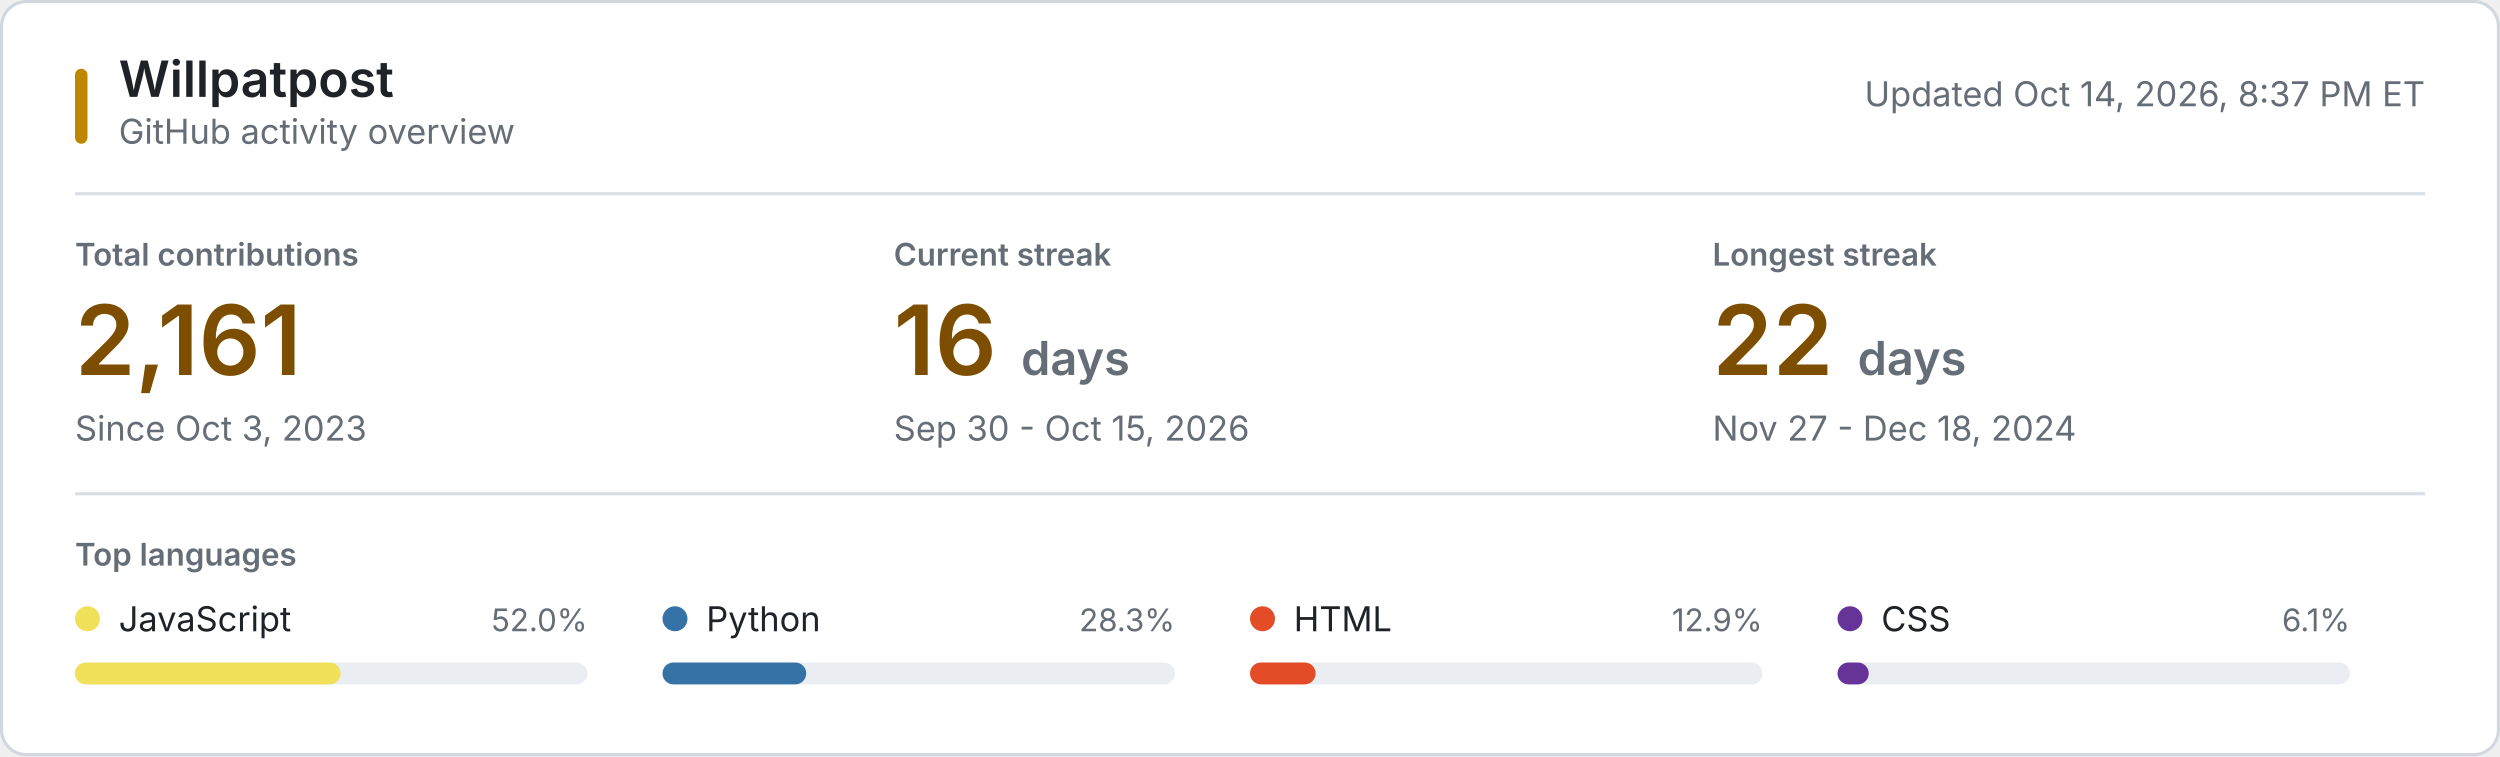
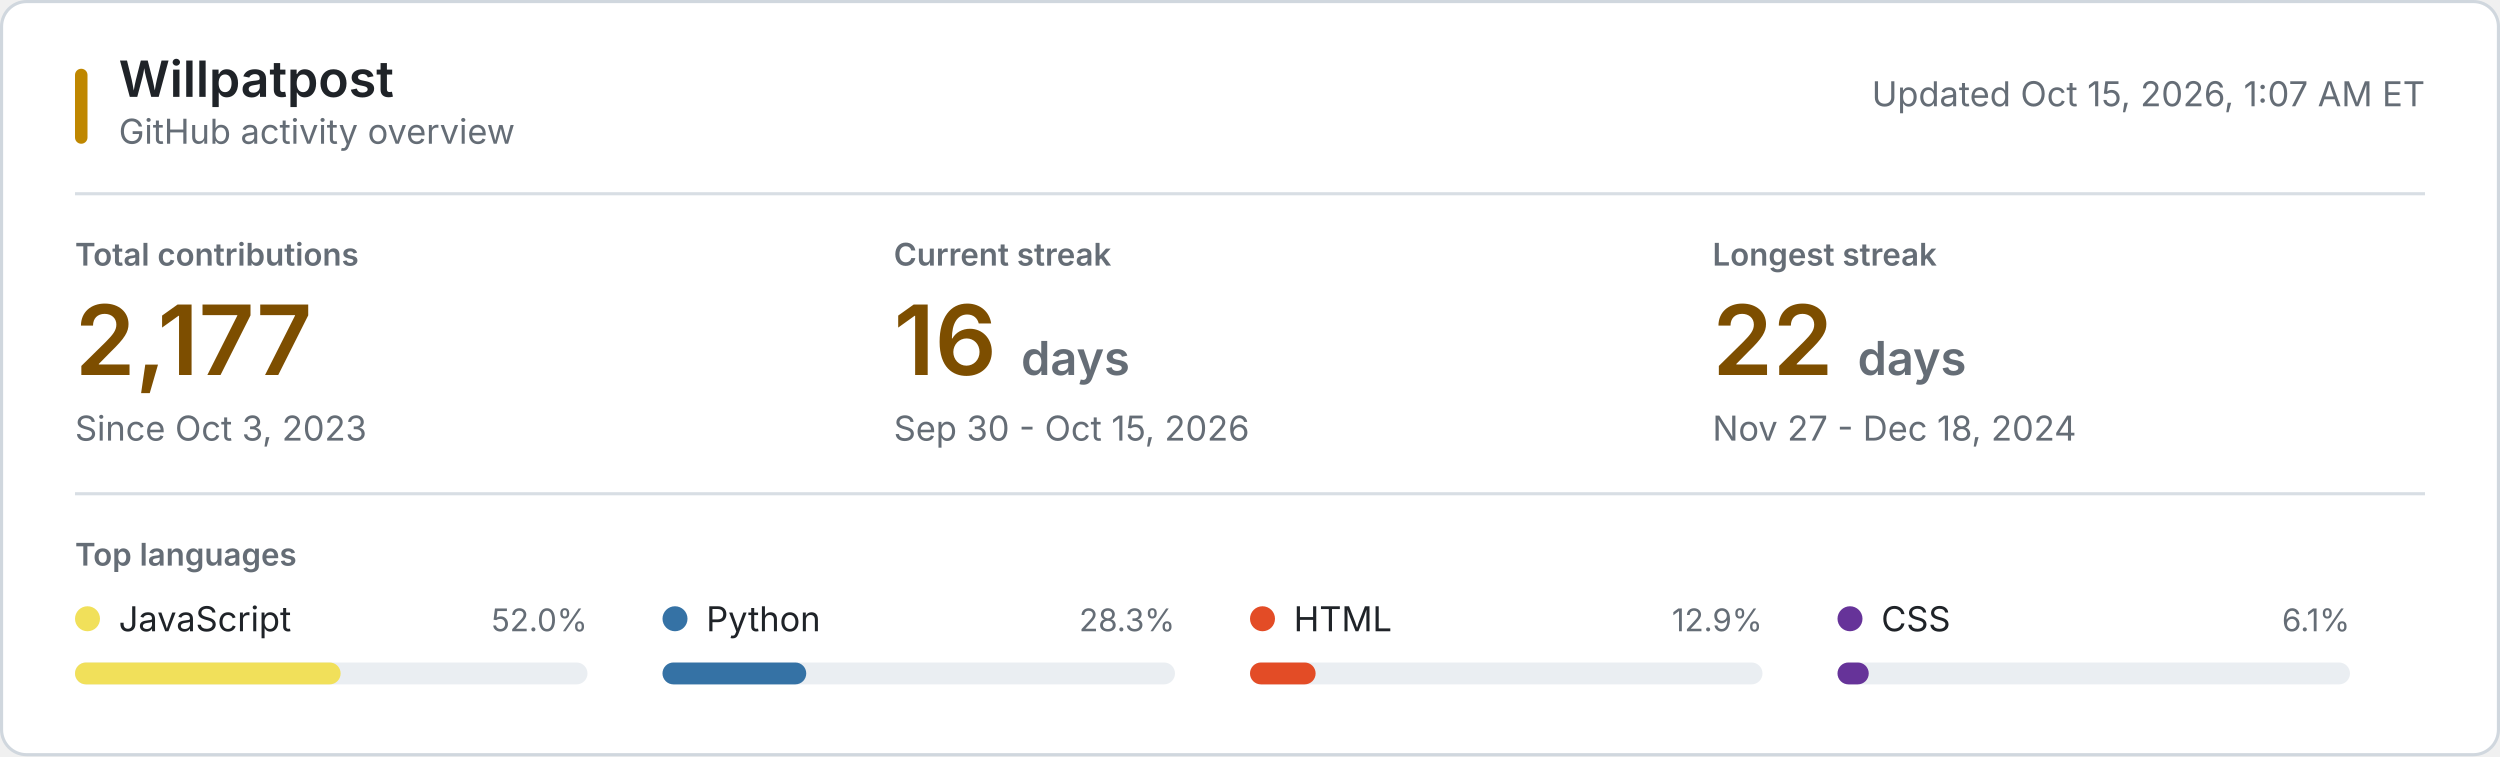
<svg xmlns="http://www.w3.org/2000/svg" style="isolation: isolate" viewBox="0 0 800 242" width="800px" height="242px" role="img" aria-labelledby="title desc">
  <style>
    @keyframes reveal {
      from { opacity: 0.2; }
      to { opacity: 1; }
    }
    .animate { animation: reveal 320ms ease-out both; }
    .background { fill: #ffffff; stroke: #d0d7de; }
    .username { font: 600 16px -apple-system, BlinkMacSystemFont, "Segoe UI", sans-serif; fill: #1f2328; }
    .subtitle, .updated { font: 11px -apple-system, BlinkMacSystemFont, "Segoe UI", sans-serif; fill: #656d76; }
    .section-label, .metric-label { font: 600 10px -apple-system, BlinkMacSystemFont, "Segoe UI", sans-serif; fill: #656d76; }
    .metric-label, .section-label { text-transform: uppercase; }
    .metric-value { font: 600 31px -apple-system, BlinkMacSystemFont, "Segoe UI", sans-serif; fill: #7d4e00; }
    .metric-unit, .metric-note { fill: #656d76; }
    .metric-note { font: 11px -apple-system, BlinkMacSystemFont, "Segoe UI", sans-serif; }
    .language-name { font: 11px -apple-system, BlinkMacSystemFont, "Segoe UI", sans-serif; fill: #1f2328; }
    .language-percent { font: 10px -apple-system, BlinkMacSystemFont, "Segoe UI", sans-serif; fill: #656d76; }
    .language-track { fill: #eaeef2; }
    .empty-state { font: 11px -apple-system, BlinkMacSystemFont, "Segoe UI", sans-serif; fill: #656d76; }
    .rule { stroke: #d8dee4; stroke-width: 1; }
    .accent { fill: #bf8700; }
    @media (prefers-color-scheme: dark) {
      .background { fill: #0d1117; stroke: #30363d; }
      .username, .language-name { fill: #f0f6fc; }
      .subtitle, .updated, .section-label, .metric-label, .metric-unit, .metric-note, .language-percent, .empty-state { fill: #8b949e; }
      .metric-value { fill: #f0c74e; }
      .language-track { fill: #21262d; }
      .rule { stroke: #21262d; }
      .accent { fill: #e3b341; }
    }
    @media (prefers-reduced-motion: reduce) {
      .animate { animation: none; }
    }
  </style>
  <rect class="background" x="0.5" y="0.5" width="799" height="241" rx="8" />
  <rect class="accent" x="24" y="22" width="4" height="24" rx="2" />
  <text class="username" x="38" y="31">Willpatpost</text>
  <text class="subtitle" x="38" y="46">GitHub activity overview</text>
-   <text class="updated" x="776" y="34" text-anchor="end">Updated Oct 14, 2026, 8:37 PM ET</text>
+   <text class="updated" x="776" y="34" text-anchor="end">Updated Oct 15, 2026, 1:07 AM ET</text>
  <line class="rule" x1="24" y1="62" x2="776" y2="62" />
  <g class="animate" style="animation-delay: 20ms">
    <text class="metric-label" x="24" y="85">Total contributions</text>
-     <text class="metric-value" x="24" y="120">2,161</text>
+     <text class="metric-value" x="24" y="120">2,177</text>
    <text class="metric-note" x="24" y="141">Since Oct 3, 2023</text>
  </g>
  <g class="animate" style="animation-delay: 55ms">
    <text class="metric-label" x="286" y="85">Current streak</text>
    <text class="metric-value" x="286" y="120">16 <tspan class="metric-unit" font-size="15">days</tspan>
    </text>
    <text class="metric-note" x="286" y="141">Sep 30 - Oct 15, 2026</text>
  </g>
  <g class="animate" style="animation-delay: 90ms">
    <text class="metric-label" x="548" y="85">Longest streak</text>
    <text class="metric-value" x="548" y="120">22 <tspan class="metric-unit" font-size="15">days</tspan>
    </text>
    <text class="metric-note" x="548" y="141">Nov 27 - Dec 18, 2024</text>
  </g>
  <line class="rule" x1="24" y1="158" x2="776" y2="158" />
  <text class="section-label" x="24" y="181">Top languages</text>
  <g class="animate" style="animation-delay: 120ms">
    <circle cx="28" cy="198" r="4" fill="#f1e05a" />
    <text class="language-name" x="38" y="202">JavaScript</text>
    <text class="language-percent" x="188" y="202" text-anchor="end">52.0%</text>
    <rect class="language-track" x="24" y="212" width="164" height="7" rx="3.5" />
    <rect x="24" y="212" width="85" height="7" rx="3.5" fill="#f1e05a" />
  </g>
  <g class="animate" style="animation-delay: 155ms">
    <circle cx="216" cy="198" r="4" fill="#3572A5" />
    <text class="language-name" x="226" y="202">Python</text>
    <text class="language-percent" x="376" y="202" text-anchor="end">28.3%</text>
    <rect class="language-track" x="212" y="212" width="164" height="7" rx="3.5" />
    <rect x="212" y="212" width="46" height="7" rx="3.5" fill="#3572A5" />
  </g>
  <g class="animate" style="animation-delay: 190ms">
    <circle cx="404" cy="198" r="4" fill="#e34c26" />
    <text class="language-name" x="414" y="202">HTML</text>
    <text class="language-percent" x="564" y="202" text-anchor="end">12.9%</text>
    <rect class="language-track" x="400" y="212" width="164" height="7" rx="3.5" />
    <rect x="400" y="212" width="21" height="7" rx="3.5" fill="#e34c26" />
  </g>
  <g class="animate" style="animation-delay: 225ms">
    <circle cx="592" cy="198" r="4" fill="#663399" />
    <text class="language-name" x="602" y="202">CSS</text>
    <text class="language-percent" x="752" y="202" text-anchor="end">6.1%</text>
    <rect class="language-track" x="588" y="212" width="164" height="7" rx="3.5" />
    <rect x="588" y="212" width="10" height="7" rx="3.5" fill="#663399" />
  </g>
</svg>
